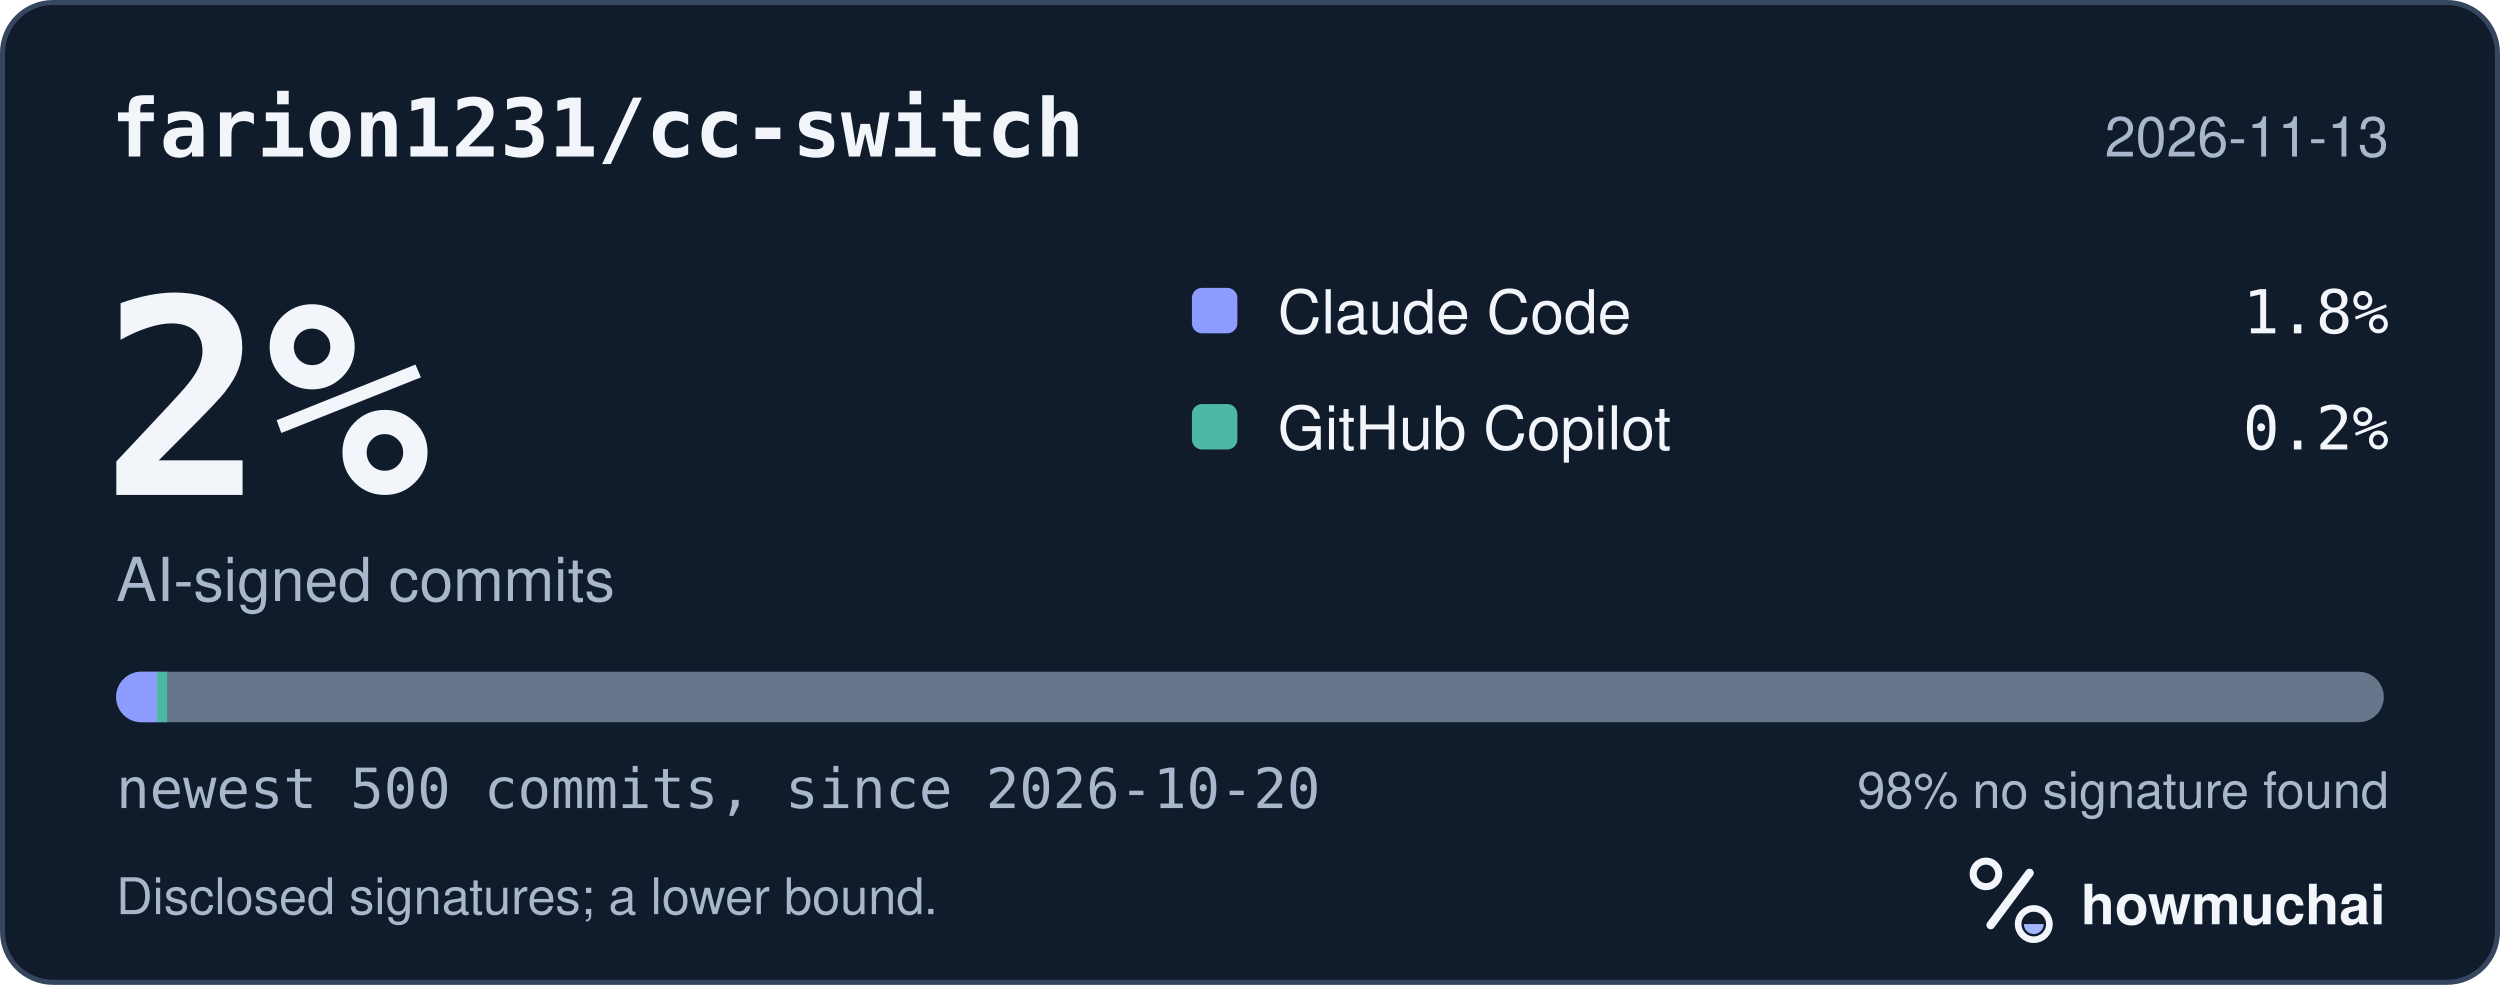
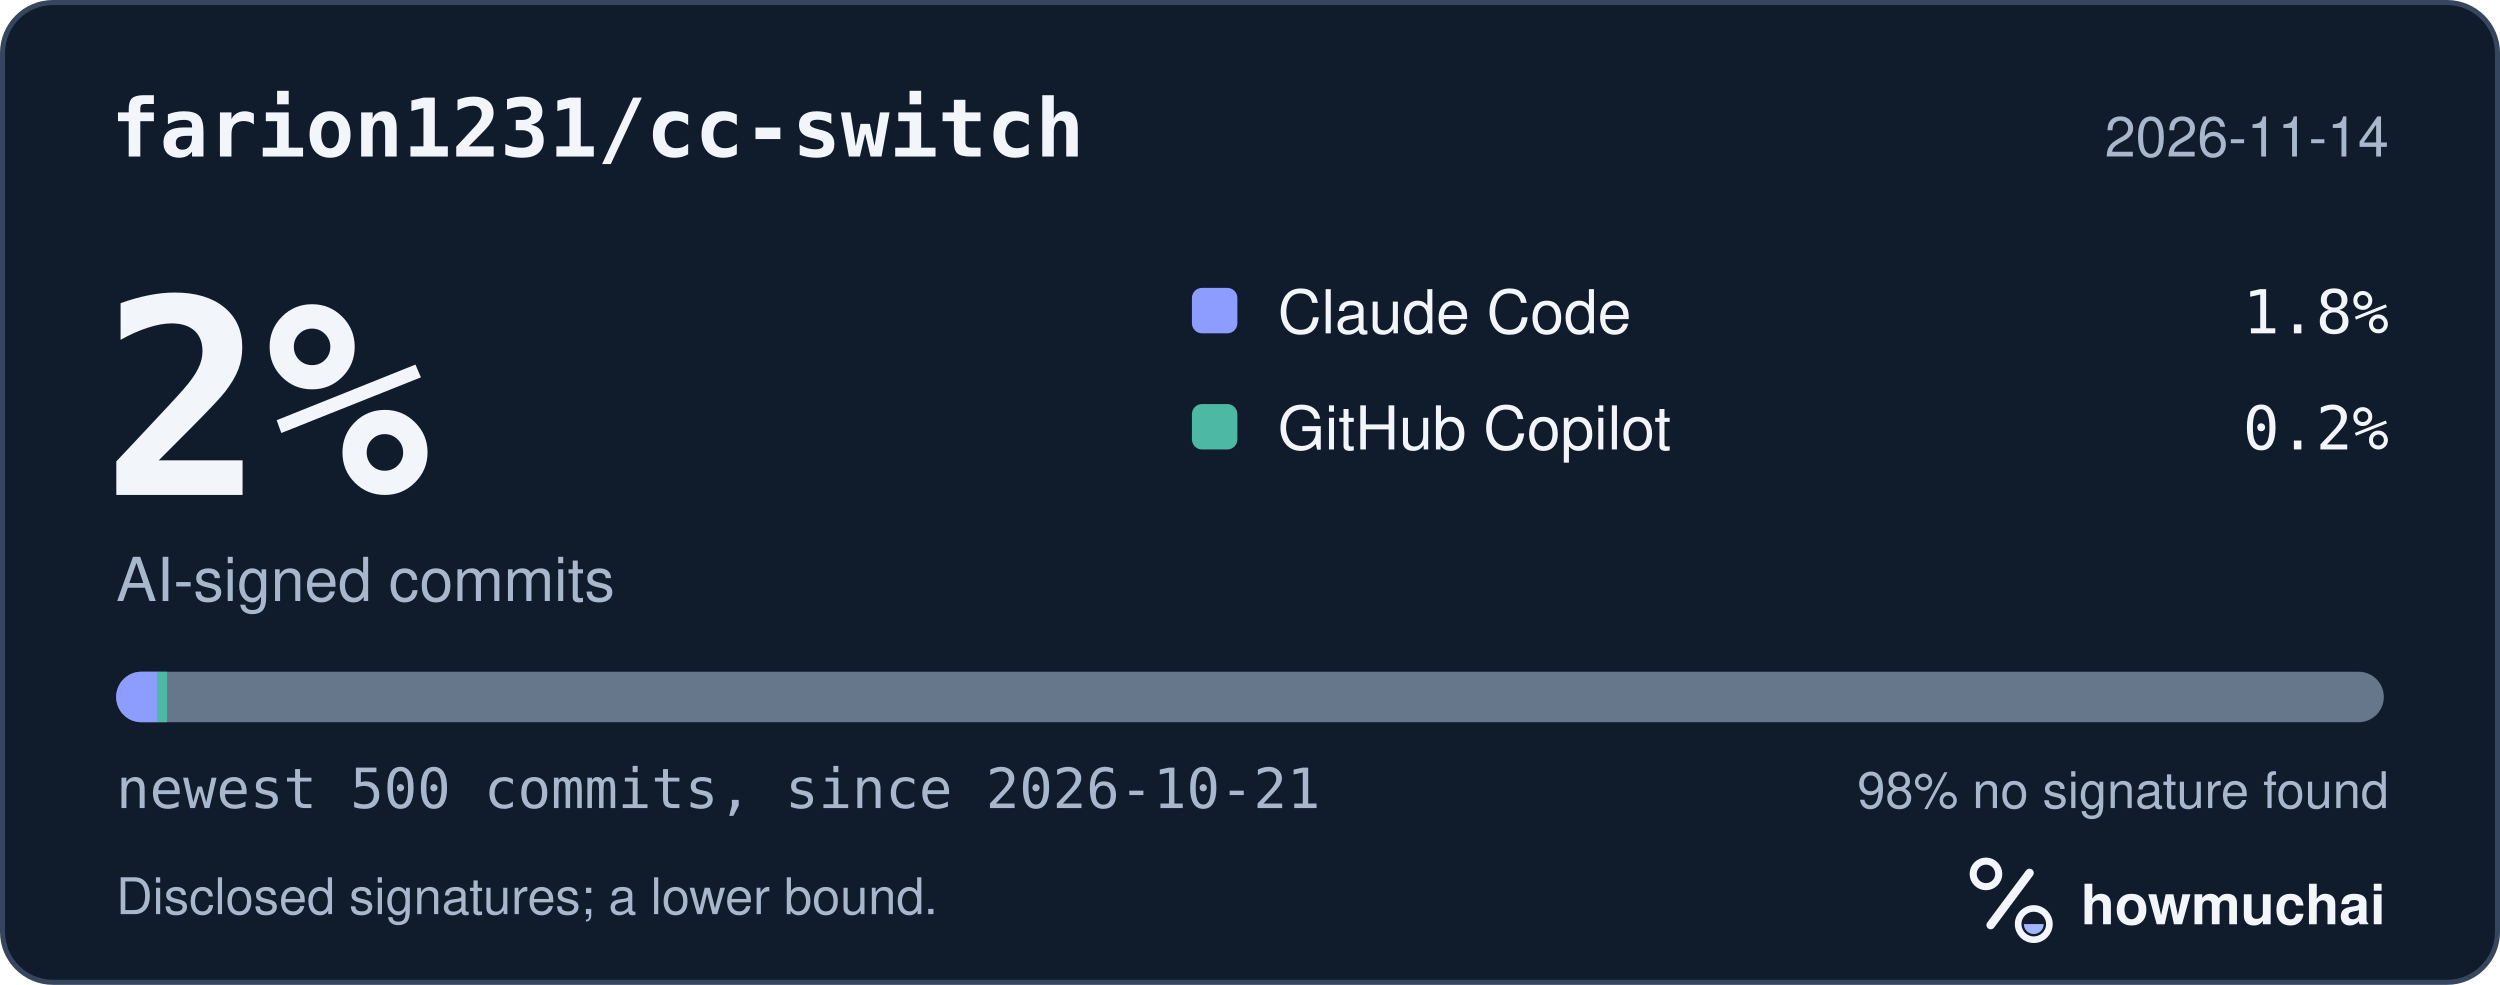
<svg xmlns="http://www.w3.org/2000/svg" width="495" height="195" viewBox="0 0 495 195" role="img" aria-labelledby="hm-t hm-d">
  <rect x="0.5" y="0.5" width="494" height="194" rx="10" fill="#101B2C" stroke="#35465E" />
  <text x="22" y="31" fill="#F2F5FA" font-family="ui-monospace, SF Mono, Menlo, Consolas, IBM Plex Mono, monospace" font-size="16" font-weight="600">farion1231/cc-switch</text>
-   <text x="473" y="31" fill="#A8B7CC" font-family="-apple-system, BlinkMacSystemFont, Segoe UI, Helvetica, Arial, Fira Sans, sans-serif" font-size="11" text-anchor="end">2026-11-13</text>
+   <text x="473" y="31" fill="#A8B7CC" font-family="-apple-system, BlinkMacSystemFont, Segoe UI, Helvetica, Arial, Fira Sans, sans-serif" font-size="11" text-anchor="end">2026-11-14</text>
  <text x="20" y="98" fill="#F2F5FA" font-family="ui-monospace, SF Mono, Menlo, Consolas, IBM Plex Mono, monospace" font-size="54" font-weight="700">2%</text>
  <text x="23" y="119" fill="#A8B7CC" font-family="-apple-system, BlinkMacSystemFont, Segoe UI, Helvetica, Arial, Fira Sans, sans-serif" font-size="12">AI-signed commits</text>
  <rect x="236" y="57" width="9" height="9" rx="2" fill="#8D9DFF" />
  <text x="253" y="66" fill="#F2F5FA" font-family="-apple-system, BlinkMacSystemFont, Segoe UI, Helvetica, Arial, Fira Sans, sans-serif" font-size="12">Claude Code</text>
  <text x="473" y="66" fill="#F2F5FA" font-family="ui-monospace, SF Mono, Menlo, Consolas, IBM Plex Mono, monospace" font-size="12" text-anchor="end">1.8%</text>
  <rect x="236" y="80" width="9" height="9" rx="2" fill="#4DB8A4" />
  <text x="253" y="89" fill="#F2F5FA" font-family="-apple-system, BlinkMacSystemFont, Segoe UI, Helvetica, Arial, Fira Sans, sans-serif" font-size="12">GitHub Copilot</text>
  <text x="473" y="89" fill="#F2F5FA" font-family="ui-monospace, SF Mono, Menlo, Consolas, IBM Plex Mono, monospace" font-size="12" text-anchor="end">0.2%</text>
  <defs>
    <clipPath id="hm-bar">
      <rect x="23" y="133" width="449" height="10" rx="5" />
    </clipPath>
  </defs>
  <rect x="23" y="133" width="449" height="10" rx="5" fill="#66768B" />
  <g clip-path="url(#hm-bar)">
    <rect x="23.00" y="133" width="8.08" height="10" fill="#8D9DFF" />
    <rect x="31.08" y="133" width="2.00" height="10" fill="#4DB8A4" />
  </g>
-   <text x="23" y="160" fill="#A8B7CC" font-family="ui-monospace, SF Mono, Menlo, Consolas, IBM Plex Mono, monospace" font-size="11">newest 500 commits, since 2026-10-20</text>
+   <text x="23" y="160" fill="#A8B7CC" font-family="ui-monospace, SF Mono, Menlo, Consolas, IBM Plex Mono, monospace" font-size="11">newest 500 commits, since 2026-10-21</text>
  <text x="473" y="160" fill="#A8B7CC" font-family="-apple-system, BlinkMacSystemFont, Segoe UI, Helvetica, Arial, Fira Sans, sans-serif" font-size="10" text-anchor="end">98% no signature found</text>
  <text x="23" y="181" fill="#A8B7CC" font-family="-apple-system, BlinkMacSystemFont, Segoe UI, Helvetica, Arial, Fira Sans, sans-serif" font-size="10">Disclosed signatures; a lower bound.</text>
  <g transform="translate(386 166) scale(0.046875)">
    <circle cx="154" cy="150" r="54" fill="none" stroke="#F2F5FA" stroke-width="30" />
    <path d="M174 366 338 146" fill="none" stroke="#F2F5FA" stroke-width="36" stroke-linecap="round" />
    <circle cx="356" cy="362" r="66" fill="none" stroke="#F2F5FA" stroke-width="28" />
    <path d="M314 362a42 42 0 0 0 84 0Z" fill="#A4B5FF" />
  </g>
  <text x="412" y="183" fill="#F2F5FA" font-family="-apple-system, BlinkMacSystemFont, Segoe UI, Helvetica, Arial, Fira Sans, sans-serif" font-size="11" font-weight="650">howmuchai</text>
</svg>
